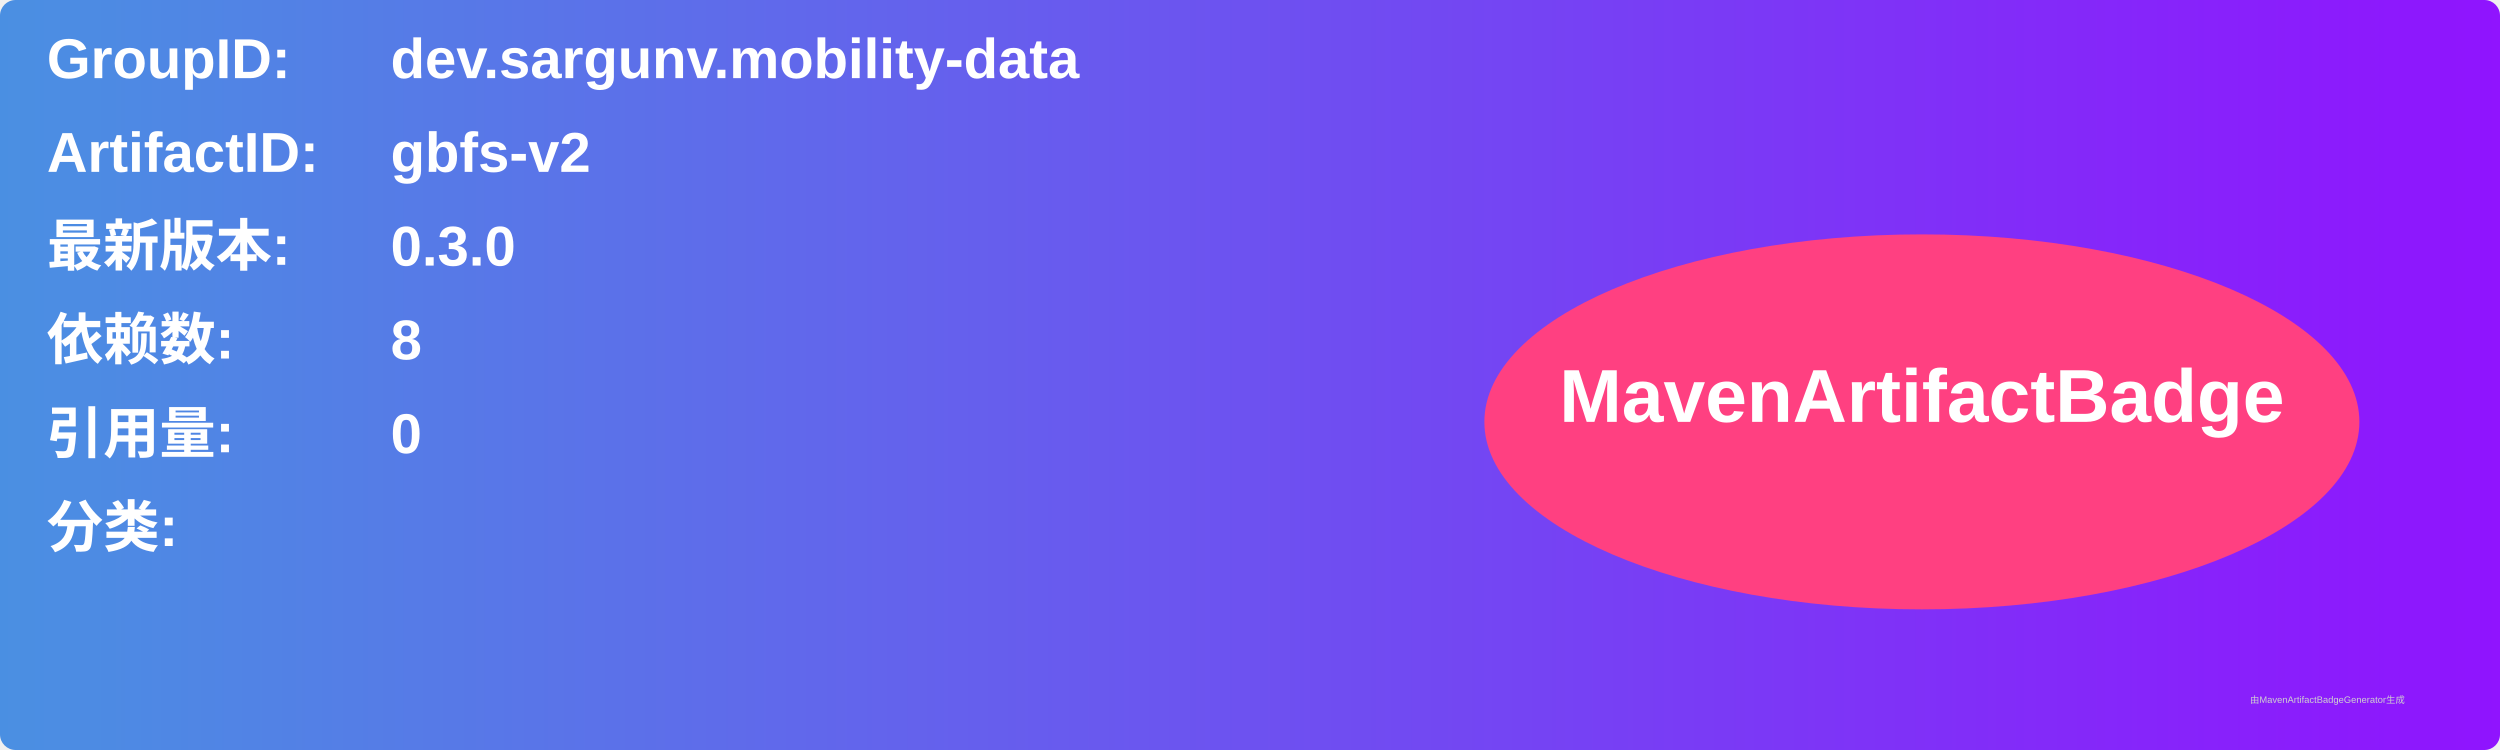
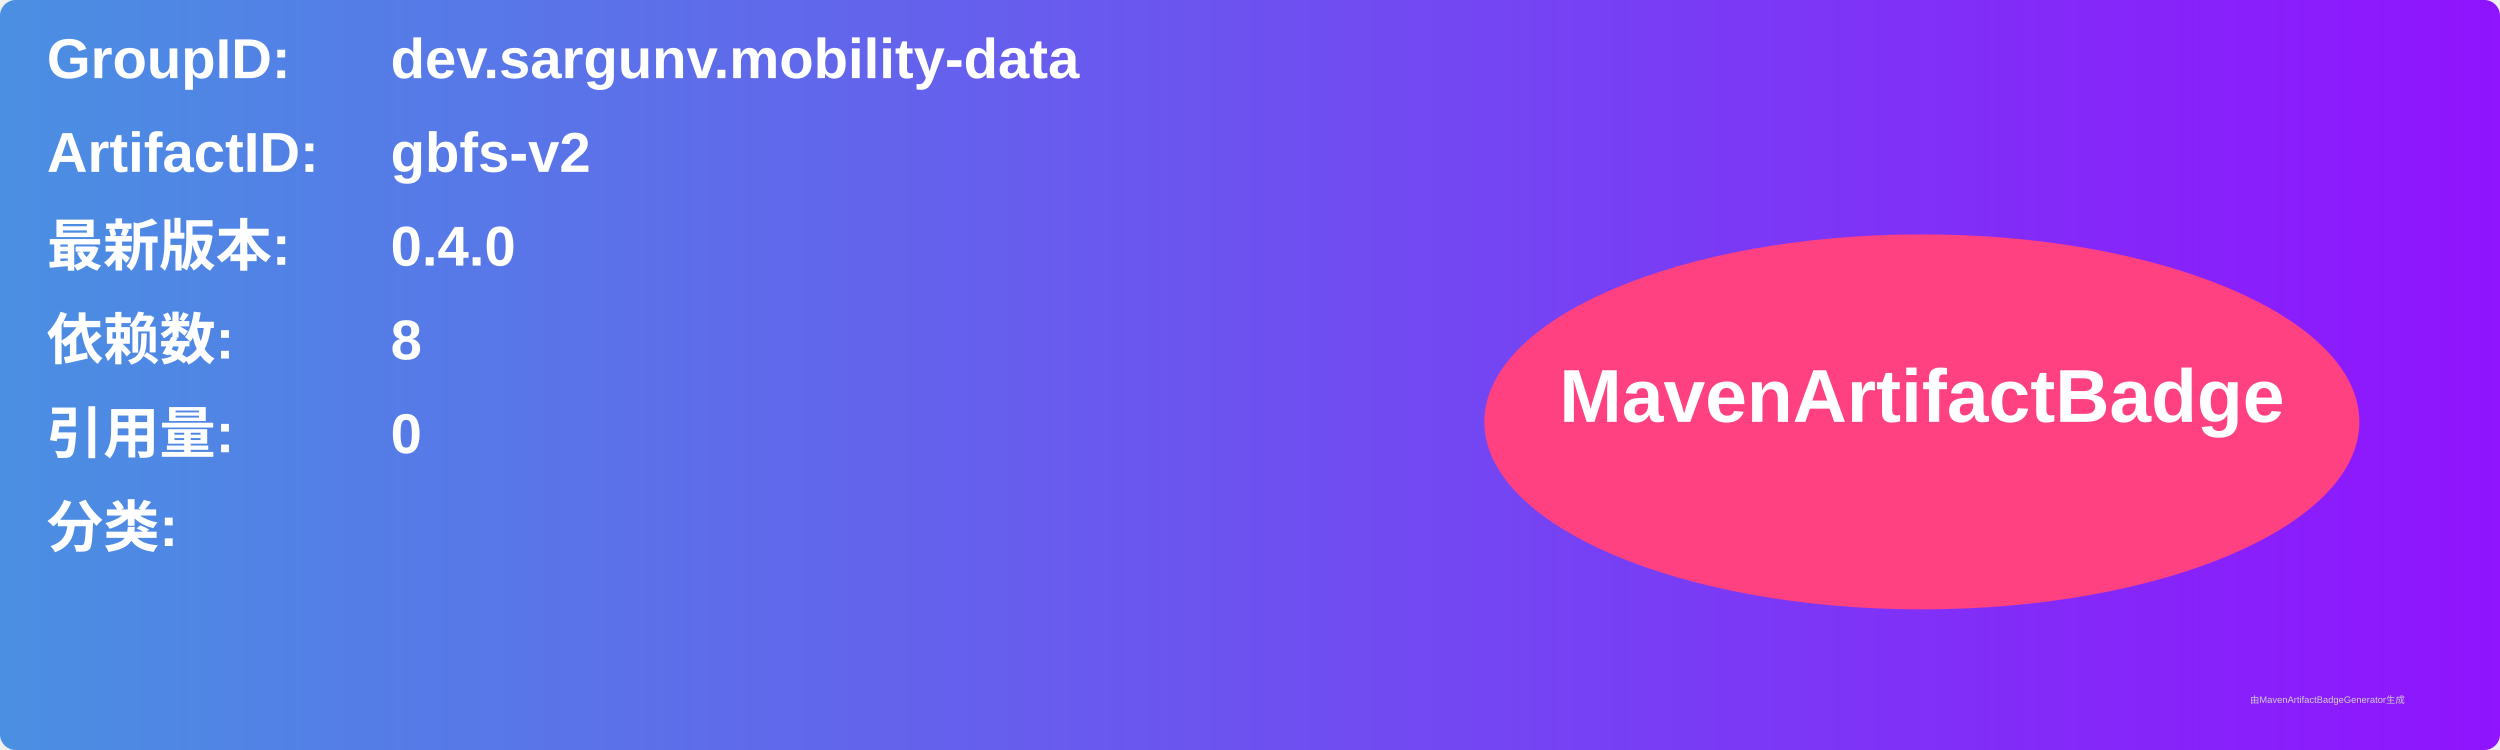
<svg xmlns="http://www.w3.org/2000/svg" width="800" height="240" viewBox="0 0 800 240">
  <linearGradient id="grad" x1="0%" y1="0%" x2="100%" y2="0%">
    <stop offset="0%" stop-color="#4a90e2" />
    <stop offset="100%" stop-color="#9013fe" />
  </linearGradient>
  <rect width="100%" height="100%" rx="5" ry="5" fill="url(#grad)" />
  <g transform="translate(15, 15)">
    <text x="0" y="10" font-family="Arial" font-size="18" fill="white" font-weight="bold" width="260">GroupID:</text>
    <text x="110" y="10" font-family="Arial" font-size="18" fill="white" font-weight="bold" width="460">dev.sargunv.mobility-data</text>
    <text x="0" y="40" font-family="Arial" font-size="18" fill="white" font-weight="bold" width="260">ArtifactID:</text>
    <text x="110" y="40" font-family="Arial" font-size="18" fill="white" font-weight="bold" width="460">gbfs-v2</text>
    <text x="0" y="70" font-family="Arial" font-size="18" fill="white" font-weight="bold">最新版本:</text>
    <text x="110" y="70" font-family="Arial" font-size="18" fill="white" font-weight="bold">
-       <tspan font-weight="bold">0.3.0</tspan>
+       <tspan font-weight="bold">0.4.0</tspan>
    </text>
    <text x="0" y="100" font-family="Arial" font-size="18" fill="white" font-weight="bold">依赖数: </text>
    <text x="110" y="100" font-family="Arial" font-size="18" fill="white">
      <tspan font-weight="bold">8</tspan>
    </text>
    <text x="0" y="130" font-family="Arial" font-size="18" fill="white" font-weight="bold">引用量: </text>
    <text x="110" y="130" font-family="Arial" font-size="18" fill="white">
      <tspan font-weight="bold">0</tspan>
    </text>
    <text x="0" y="160" font-family="Arial" font-size="18" fill="white" font-weight="bold">分类:</text>
    <text x="10" y="190" font-family="Arial" font-size="10" fill="white">
      <tspan font-weight="bold" />
    </text>
    <ellipse cx="600" cy="120" rx="140" ry="60" fill="#ff4081" />
    <text x="600" y="120" text-anchor="middle" font-family="Arial" font-size="24" fill="white" font-weight="bold">MavenArtifactBadge</text>
  </g>
  <text x="720" y="225" font-family="Arial" font-size="3" fill="#d0d0d0">由MavenArtifactBadgeGenerator生成</text>
</svg>
